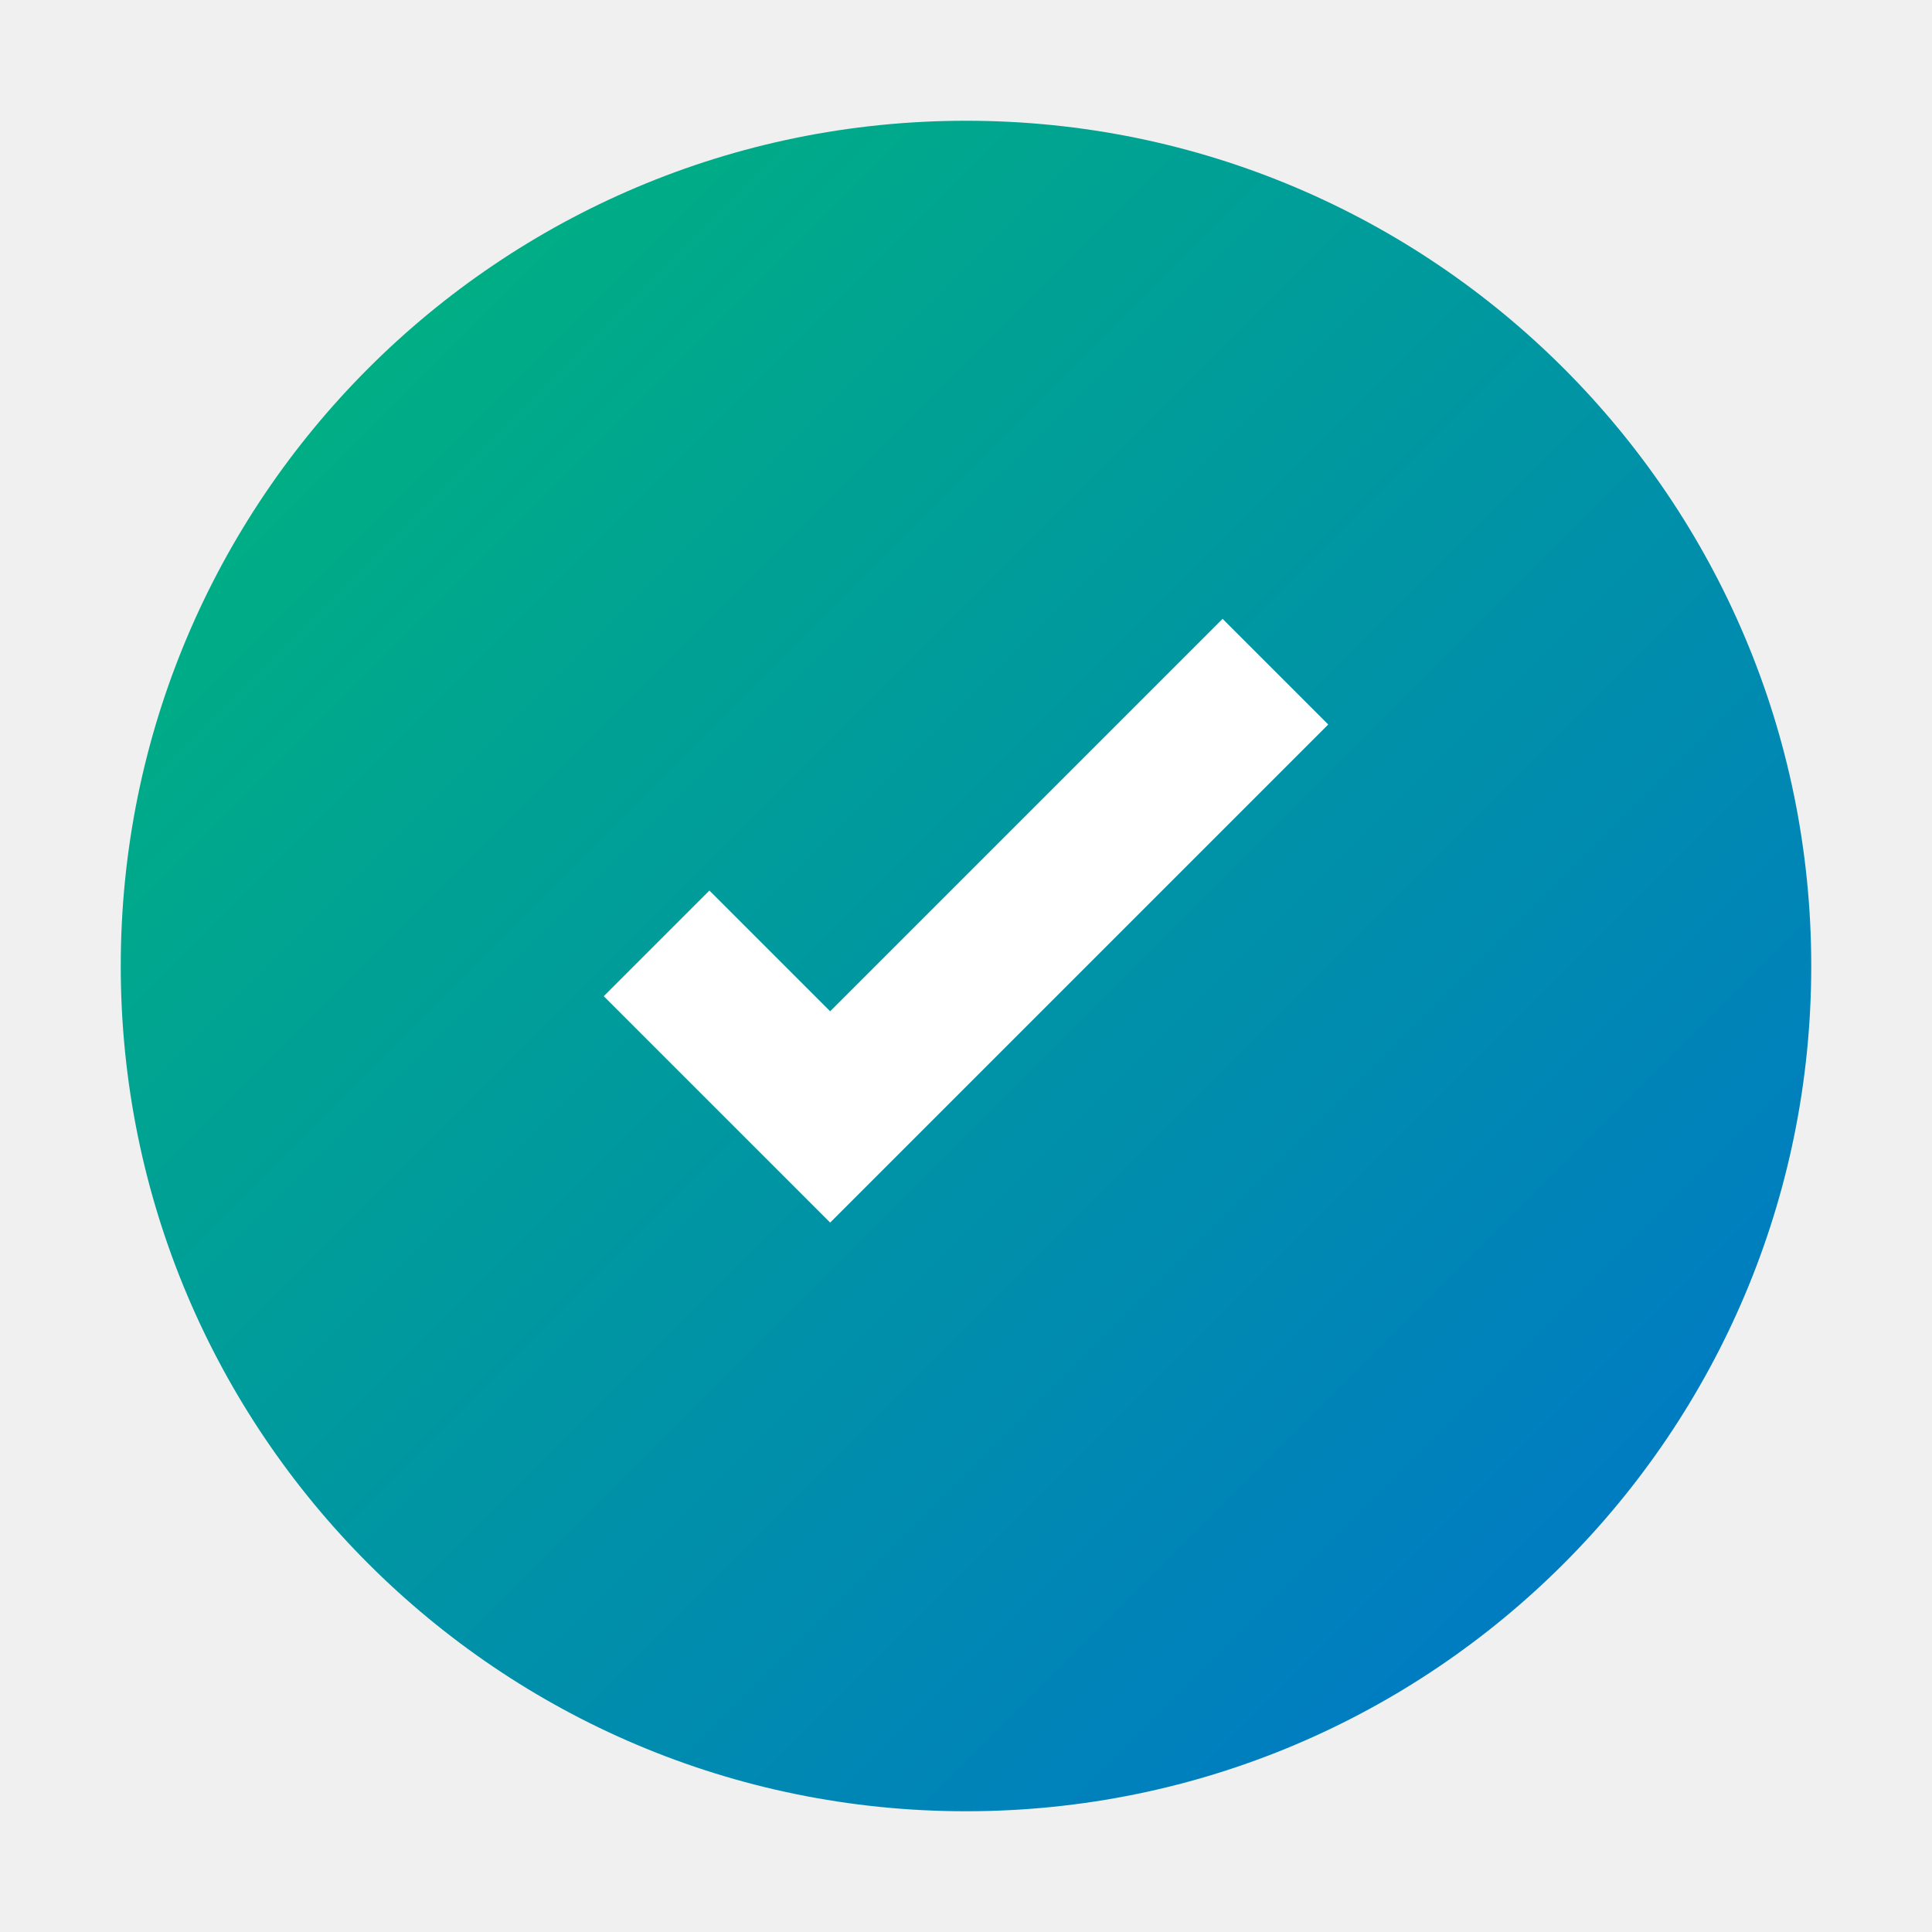
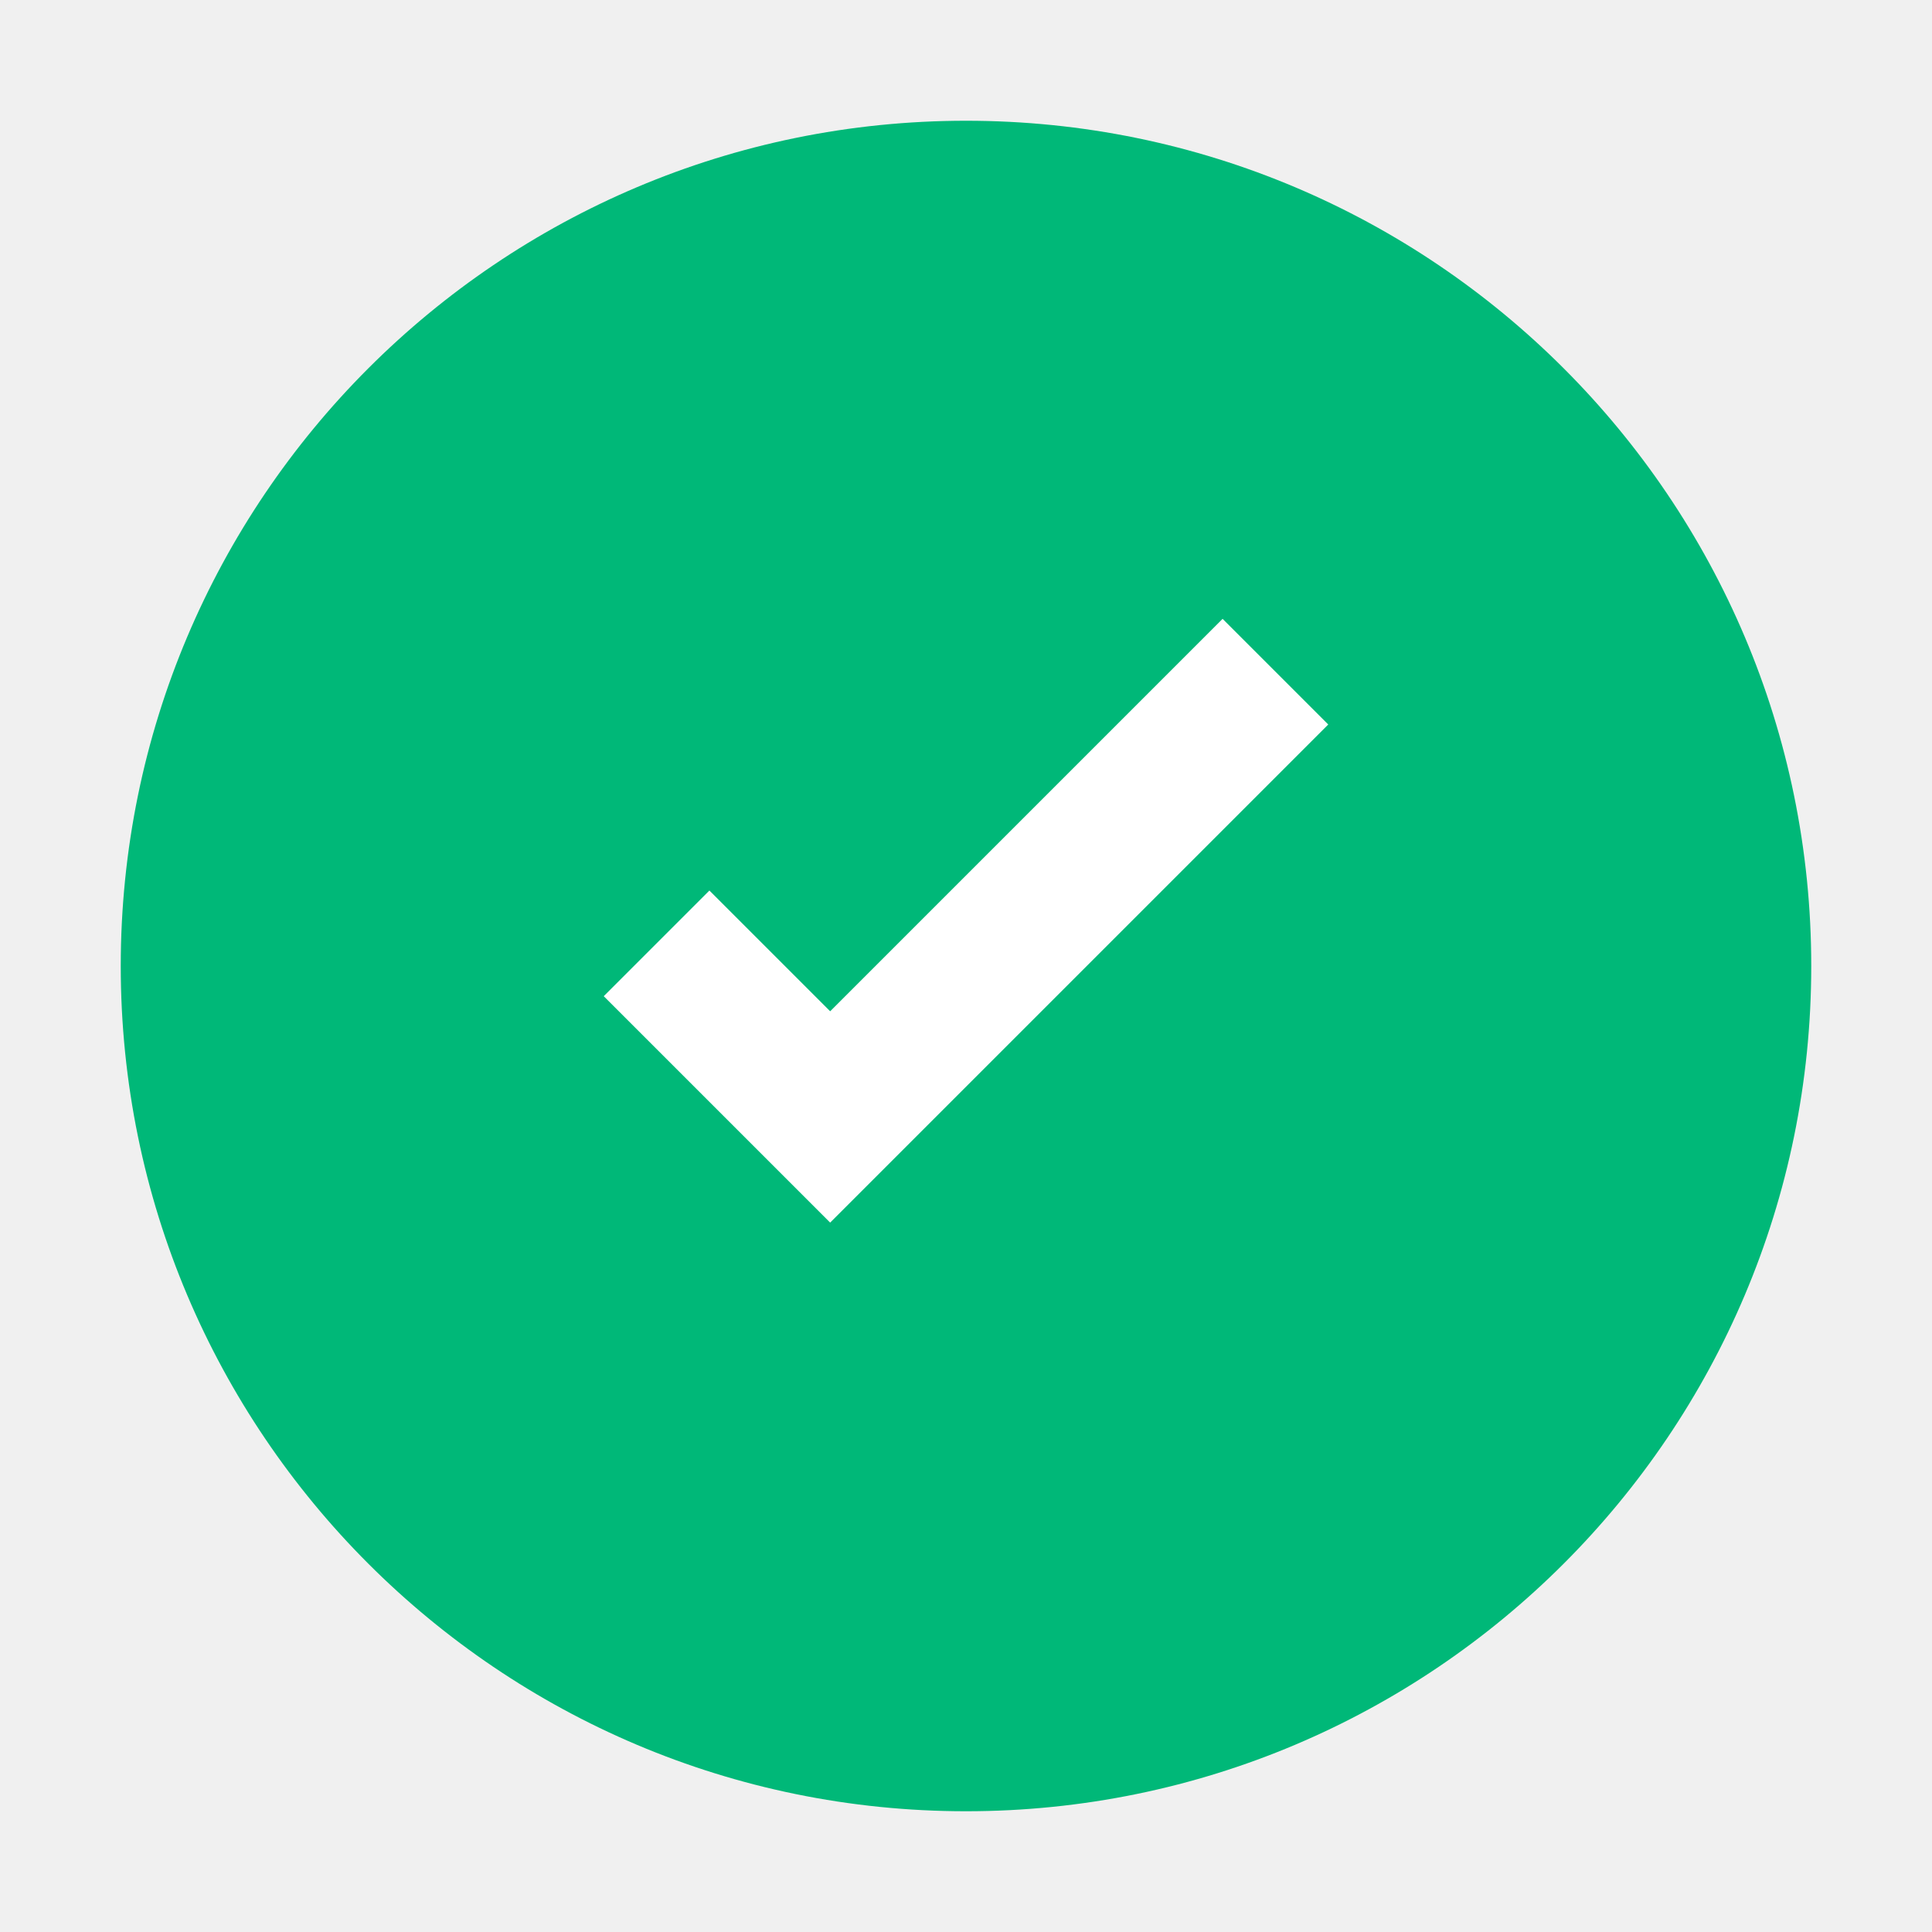
<svg xmlns="http://www.w3.org/2000/svg" viewBox="0 0 64 64">
-   <defs>
-     <linearGradient id="g" x1="0" y1="0" x2="1" y2="1">
-       <stop offset="0%" stop-color="#00B878" />
-       <stop offset="100%" stop-color="#0072CE" />
-     </linearGradient>
-   </defs>
-   <circle cx="32" cy="32" r="28" fill="url(#g)" />
+   <circle cx="32" cy="32" r="28" fill="#00B878" />
  <path d="M27.5 40.5l-7.5-7.5 3.5-3.5 4 4 13-13 3.5 3.5-16.5 16.5z" fill="#fff" />
</svg>
